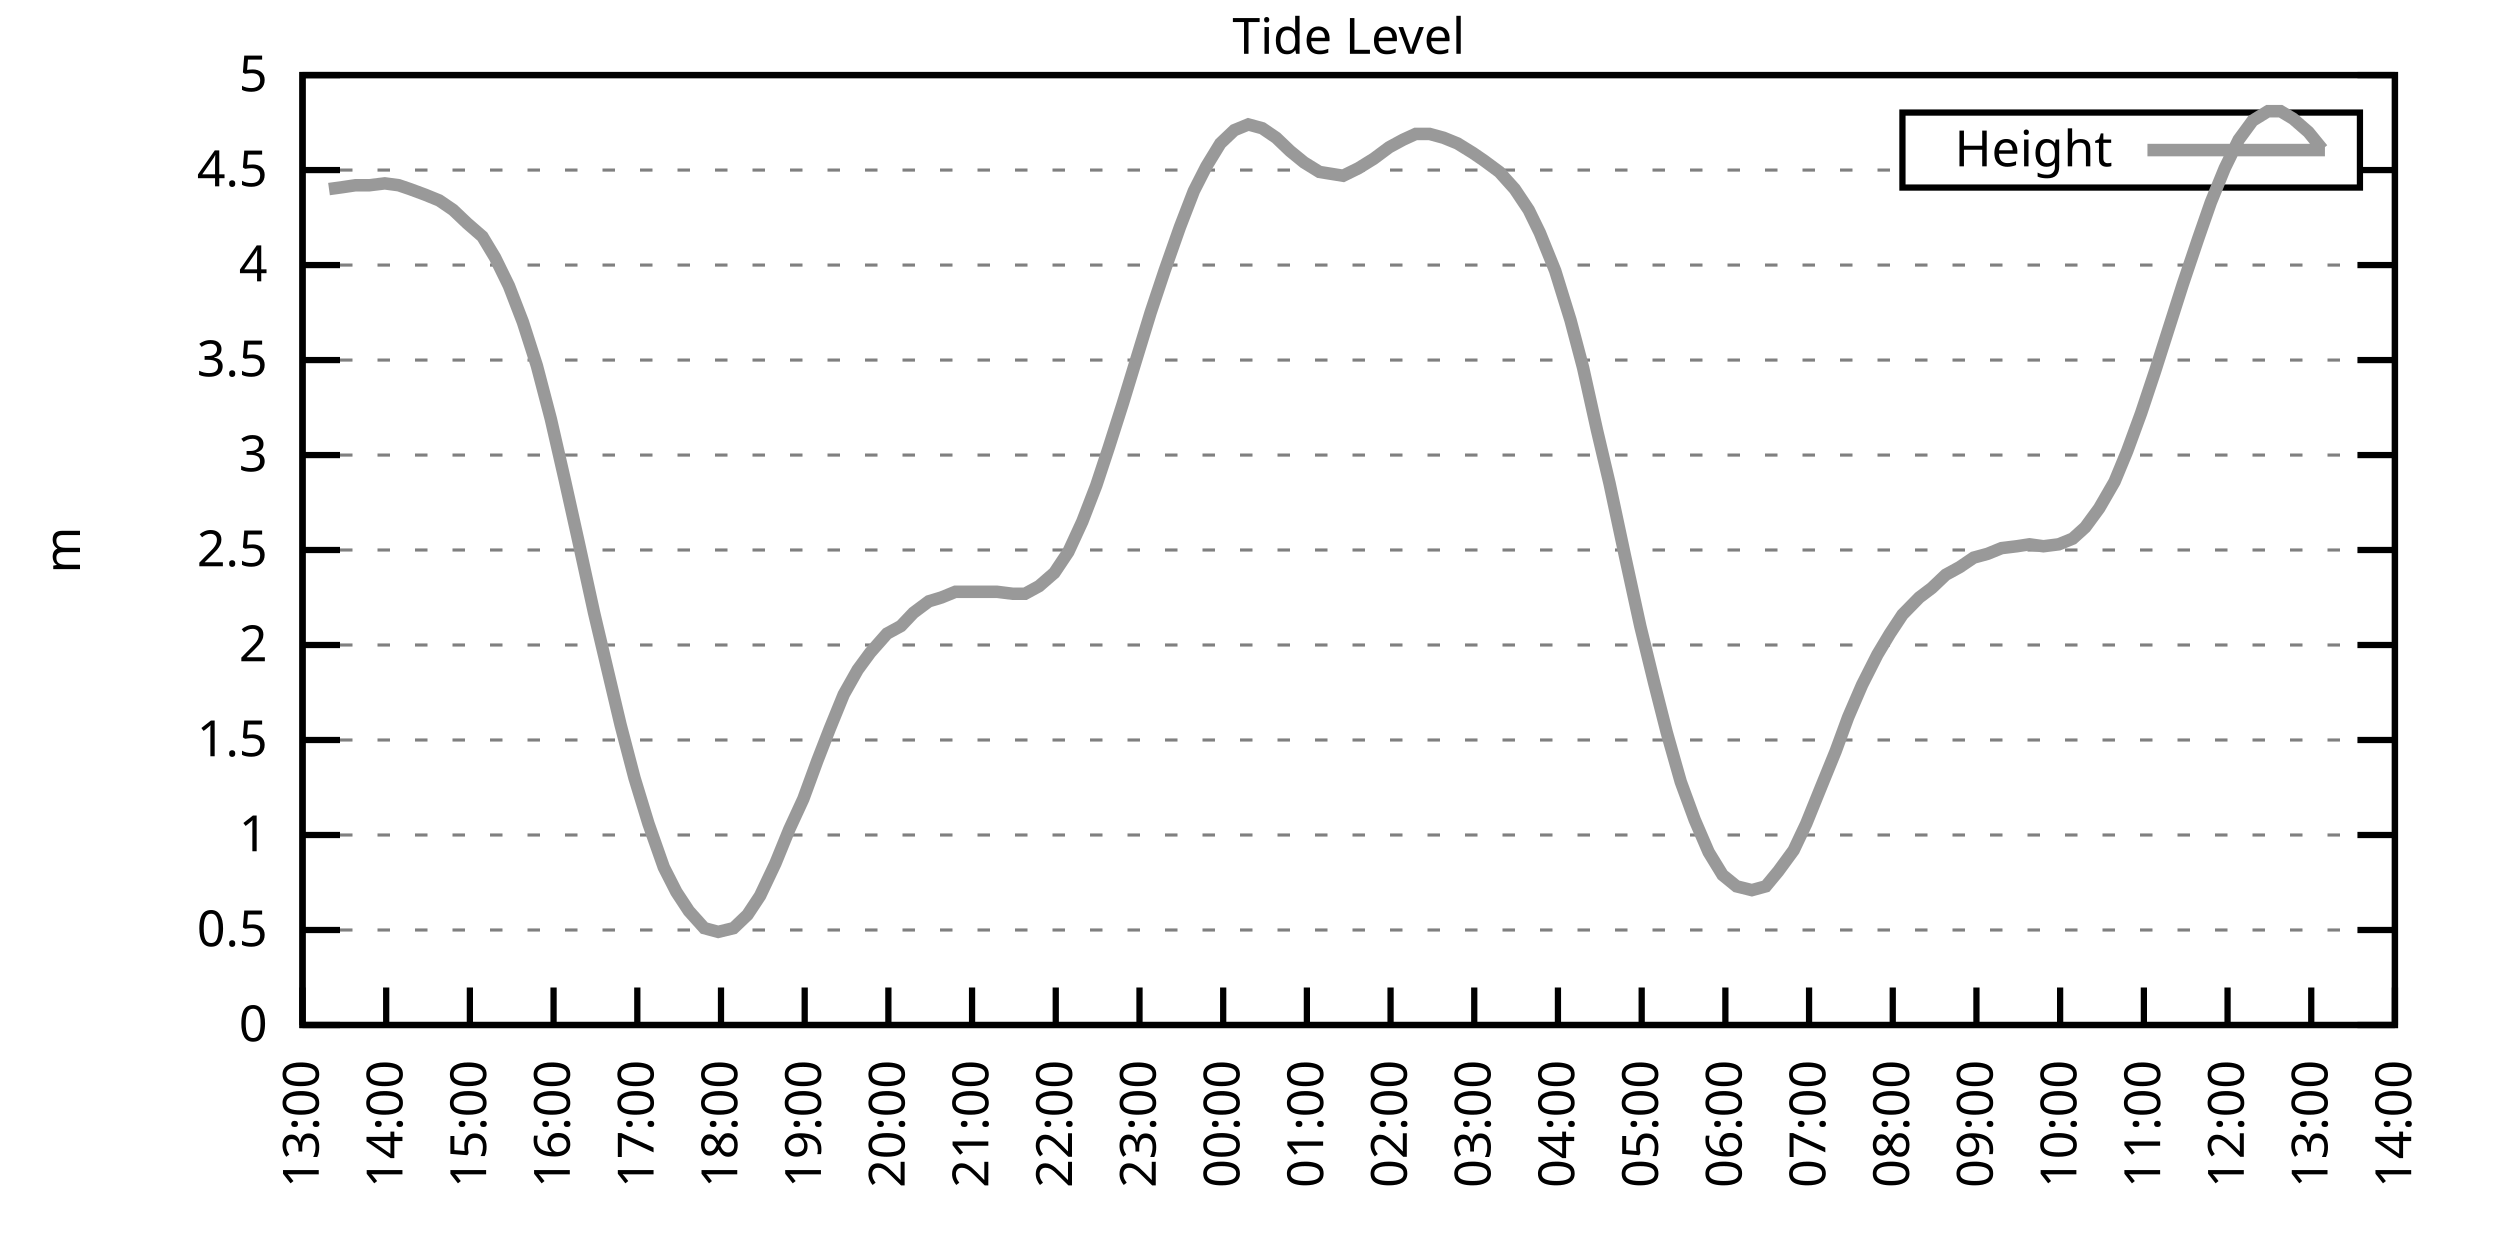
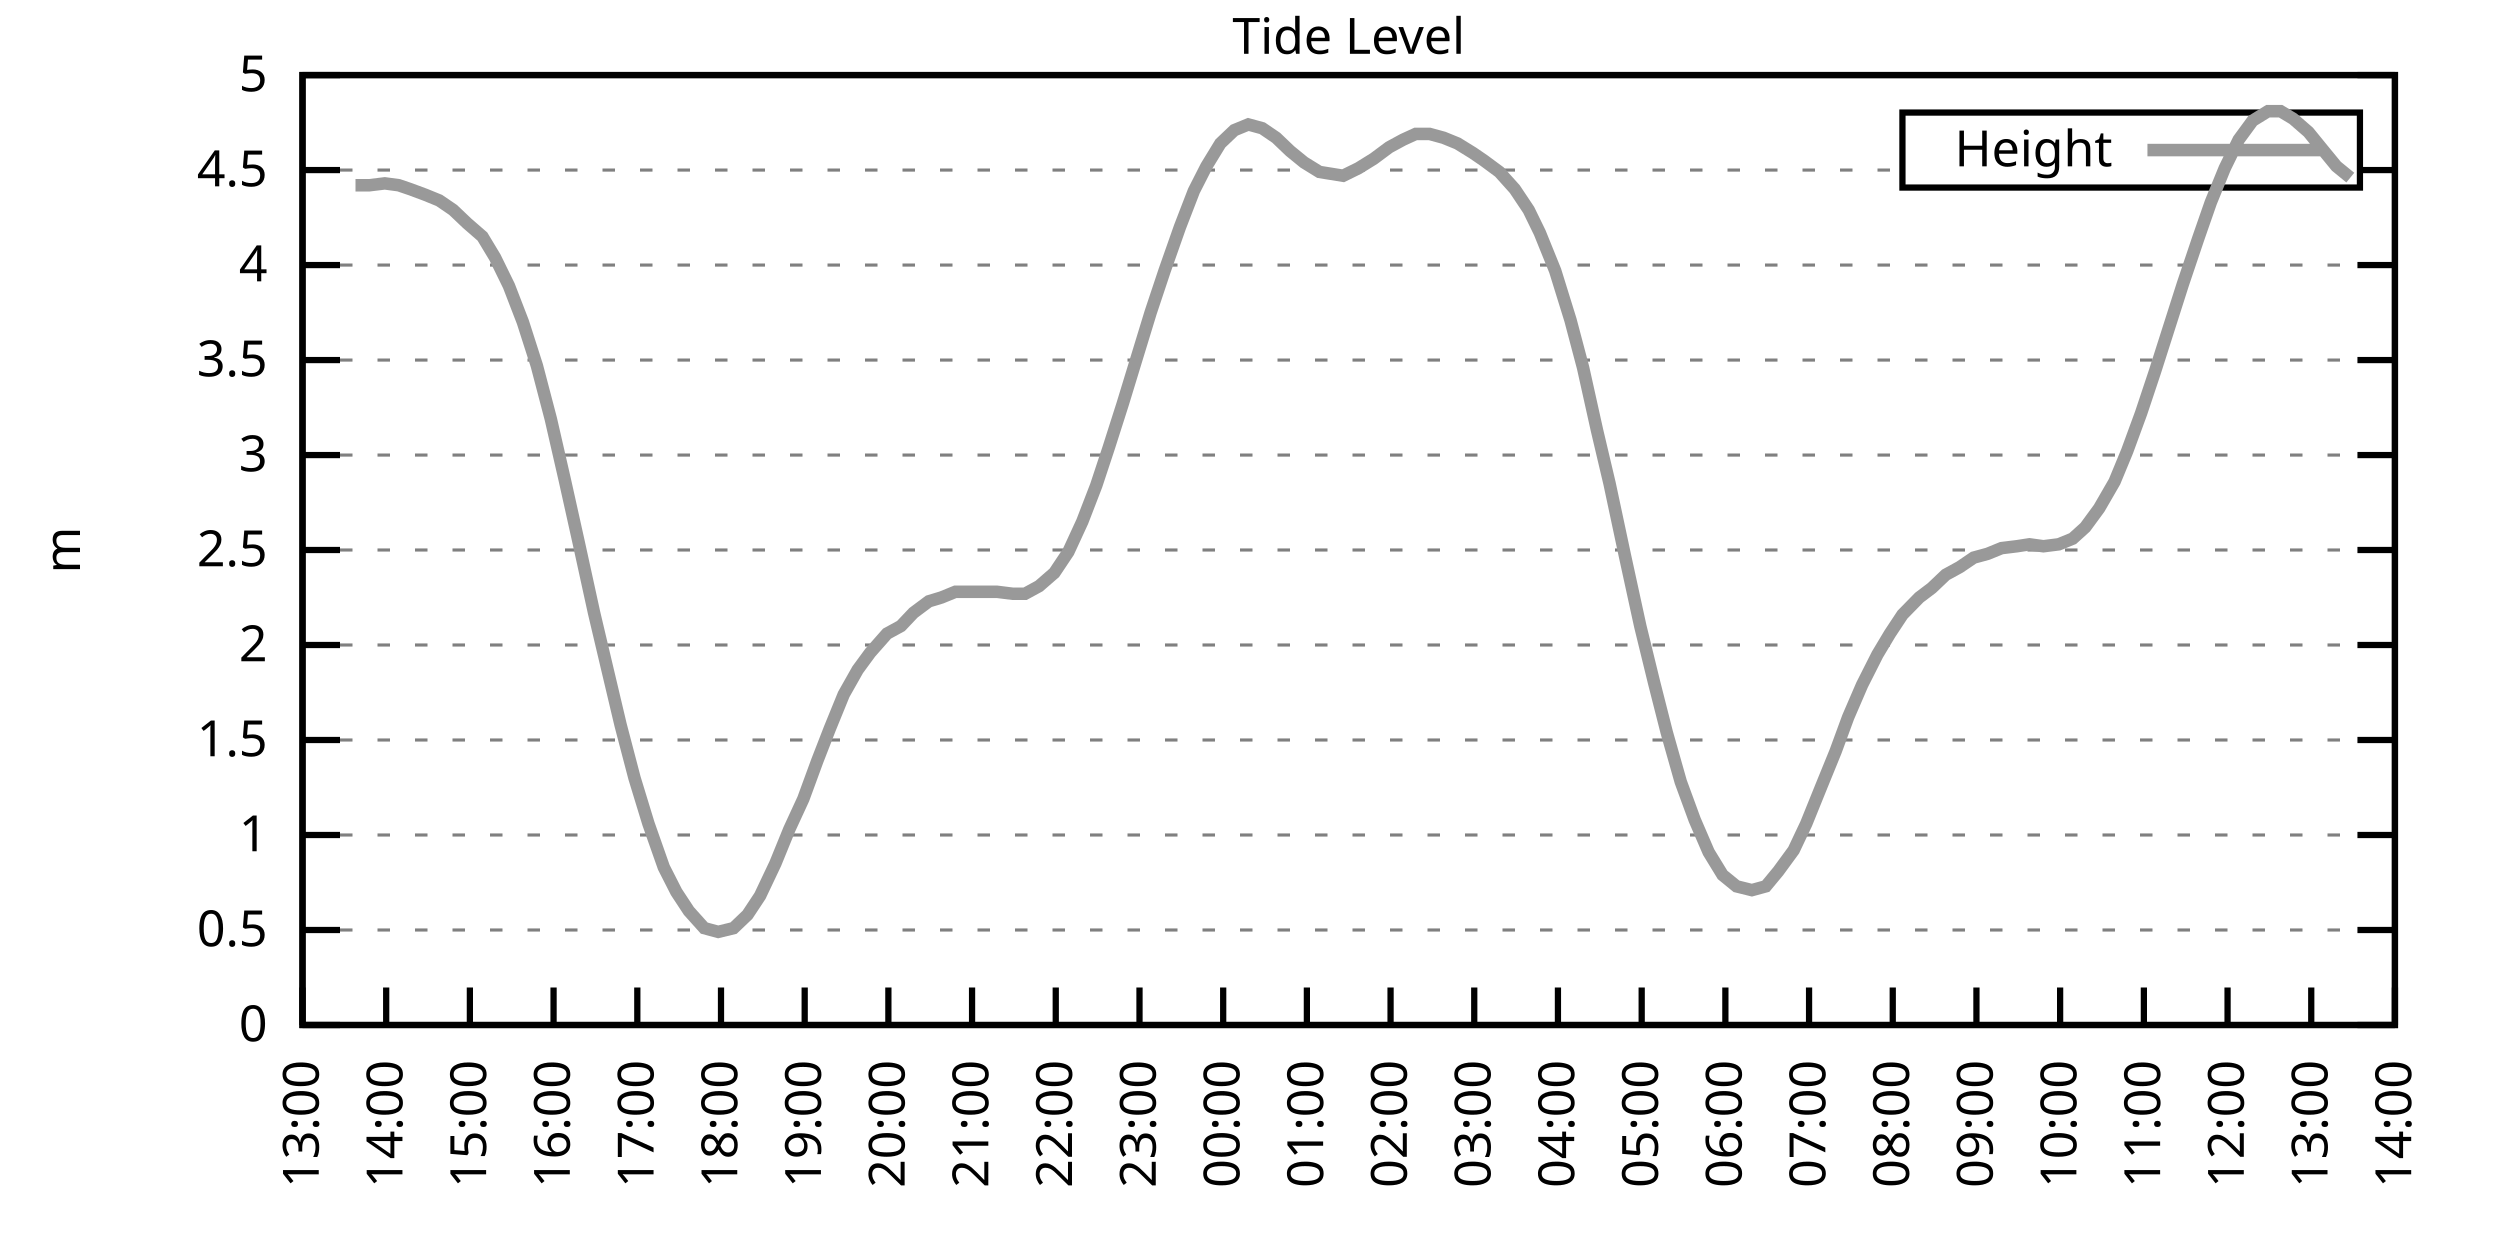
<svg xmlns="http://www.w3.org/2000/svg" xmlns:xlink="http://www.w3.org/1999/xlink" width="400" height="200" viewBox="0 0 400 200">
  <g id="gnuplot_canvas">
    <rect x="0" y="0" width="400" height="200" fill="none" />
    <defs>
      <circle id="gpDot" r="0.5" stroke-width="0.5" stroke="currentColor" />
      <path id="gpPt0" stroke-width="0.333" stroke="currentColor" d="M-1,0 h2 M0,-1 v2" />
      <path id="gpPt1" stroke-width="0.333" stroke="currentColor" d="M-1,-1 L1,1 M1,-1 L-1,1" />
      <path id="gpPt2" stroke-width="0.333" stroke="currentColor" d="M-1,0 L1,0 M0,-1 L0,1 M-1,-1 L1,1 M-1,1 L1,-1" />
      <rect id="gpPt3" stroke-width="0.333" stroke="currentColor" x="-1" y="-1" width="2" height="2" />
      <rect id="gpPt4" stroke-width="0.333" stroke="currentColor" fill="currentColor" x="-1" y="-1" width="2" height="2" />
      <circle id="gpPt5" stroke-width="0.333" stroke="currentColor" cx="0" cy="0" r="1" />
      <use xlink:href="#gpPt5" id="gpPt6" fill="currentColor" stroke="none" />
      <path id="gpPt7" stroke-width="0.333" stroke="currentColor" d="M0,-1.33 L-1.33,0.67 L1.33,0.67 z" />
      <use xlink:href="#gpPt7" id="gpPt8" fill="currentColor" stroke="none" />
      <use xlink:href="#gpPt7" id="gpPt9" stroke="currentColor" transform="rotate(180)" />
      <use xlink:href="#gpPt9" id="gpPt10" fill="currentColor" stroke="none" />
      <use xlink:href="#gpPt3" id="gpPt11" stroke="currentColor" transform="rotate(45)" />
      <use xlink:href="#gpPt11" id="gpPt12" fill="currentColor" stroke="none" />
      <path id="gpPt13" stroke-width="0.333" stroke="currentColor" d="M0,1.330 L1.265,0.411 L0.782,-1.067 L-0.782,-1.076 L-1.265,0.411 z" />
      <use xlink:href="#gpPt13" id="gpPt14" fill="currentColor" stroke="none" />
      <filter id="textbox" filterUnits="objectBoundingBox" x="0" y="0" height="1" width="1">
        <feFlood flood-color="white" flood-opacity="1" result="bgnd" />
        <feComposite in="SourceGraphic" in2="bgnd" operator="atop" />
      </filter>
      <filter id="greybox" filterUnits="objectBoundingBox" x="0" y="0" height="1" width="1">
        <feFlood flood-color="lightgrey" flood-opacity="1" result="grey" />
        <feComposite in="SourceGraphic" in2="grey" operator="atop" />
      </filter>
    </defs>
    <g fill="none" color="white" stroke="currentColor" stroke-width="1.00" stroke-linecap="butt" stroke-linejoin="miter">
</g>
    <g fill="none" color="black" stroke="currentColor" stroke-width="1.00" stroke-linecap="butt" stroke-linejoin="miter">
      <g stroke="none" shape-rendering="crispEdges">
        <polygon fill="rgb(255, 255, 255)" points="48.40,164.00 383.18,164.00 383.18,12.02 48.40,12.02 " />
      </g>
    </g>
    <g fill="none" color="black" stroke="currentColor" stroke-width="1.00" stroke-linecap="butt" stroke-linejoin="miter">
</g>
    <g fill="none" color="black" stroke="black" stroke-width="0.50" stroke-linecap="butt" stroke-linejoin="miter">
</g>
    <g fill="none" color="gray" stroke="currentColor" stroke-width="0.50" stroke-linecap="butt" stroke-linejoin="miter">
      <path stroke="gray" stroke-dasharray="2,4" class="gridline" d="M48.40,164.00 L383.19,164.00  " />
    </g>
    <g fill="none" color="gray" stroke="gray" stroke-width="1.00" stroke-linecap="butt" stroke-linejoin="miter">
</g>
    <g fill="none" color="black" stroke="currentColor" stroke-width="1.00" stroke-linecap="butt" stroke-linejoin="miter">
      <path stroke="black" d="M48.40,164.00 L54.40,164.00 M383.19,164.00 L377.19,164.00  " />
      <g transform="translate(42.80,166.60)" stroke="none" fill="black" font-family="Sans" font-size="8.00" text-anchor="end">
        <text>
          <tspan font-family="Sans"> 0</tspan>
        </text>
      </g>
    </g>
    <g fill="none" color="black" stroke="currentColor" stroke-width="1.00" stroke-linecap="butt" stroke-linejoin="miter">
</g>
    <g fill="none" color="black" stroke="black" stroke-width="0.50" stroke-linecap="butt" stroke-linejoin="miter">
</g>
    <g fill="none" color="gray" stroke="currentColor" stroke-width="0.50" stroke-linecap="butt" stroke-linejoin="miter">
      <path stroke="gray" stroke-dasharray="2,4" class="gridline" d="M48.40,148.80 L383.19,148.80  " />
    </g>
    <g fill="none" color="gray" stroke="gray" stroke-width="1.00" stroke-linecap="butt" stroke-linejoin="miter">
</g>
    <g fill="none" color="black" stroke="currentColor" stroke-width="1.00" stroke-linecap="butt" stroke-linejoin="miter">
      <path stroke="black" d="M48.40,148.80 L54.40,148.80 M383.19,148.80 L377.19,148.80  " />
      <g transform="translate(42.80,151.40)" stroke="none" fill="black" font-family="Sans" font-size="8.00" text-anchor="end">
        <text>
          <tspan font-family="Sans"> 0.5</tspan>
        </text>
      </g>
    </g>
    <g fill="none" color="black" stroke="currentColor" stroke-width="1.00" stroke-linecap="butt" stroke-linejoin="miter">
</g>
    <g fill="none" color="black" stroke="black" stroke-width="0.50" stroke-linecap="butt" stroke-linejoin="miter">
</g>
    <g fill="none" color="gray" stroke="currentColor" stroke-width="0.50" stroke-linecap="butt" stroke-linejoin="miter">
      <path stroke="gray" stroke-dasharray="2,4" class="gridline" d="M48.40,133.60 L383.19,133.60  " />
    </g>
    <g fill="none" color="gray" stroke="gray" stroke-width="1.00" stroke-linecap="butt" stroke-linejoin="miter">
</g>
    <g fill="none" color="black" stroke="currentColor" stroke-width="1.00" stroke-linecap="butt" stroke-linejoin="miter">
      <path stroke="black" d="M48.40,133.60 L54.40,133.60 M383.19,133.60 L377.19,133.60  " />
      <g transform="translate(42.80,136.20)" stroke="none" fill="black" font-family="Sans" font-size="8.00" text-anchor="end">
        <text>
          <tspan font-family="Sans"> 1</tspan>
        </text>
      </g>
    </g>
    <g fill="none" color="black" stroke="currentColor" stroke-width="1.00" stroke-linecap="butt" stroke-linejoin="miter">
</g>
    <g fill="none" color="black" stroke="black" stroke-width="0.50" stroke-linecap="butt" stroke-linejoin="miter">
</g>
    <g fill="none" color="gray" stroke="currentColor" stroke-width="0.50" stroke-linecap="butt" stroke-linejoin="miter">
      <path stroke="gray" stroke-dasharray="2,4" class="gridline" d="M48.40,118.40 L383.19,118.40  " />
    </g>
    <g fill="none" color="gray" stroke="gray" stroke-width="1.00" stroke-linecap="butt" stroke-linejoin="miter">
</g>
    <g fill="none" color="black" stroke="currentColor" stroke-width="1.00" stroke-linecap="butt" stroke-linejoin="miter">
      <path stroke="black" d="M48.40,118.40 L54.40,118.40 M383.19,118.40 L377.19,118.40  " />
      <g transform="translate(42.80,121.00)" stroke="none" fill="black" font-family="Sans" font-size="8.00" text-anchor="end">
        <text>
          <tspan font-family="Sans"> 1.5</tspan>
        </text>
      </g>
    </g>
    <g fill="none" color="black" stroke="currentColor" stroke-width="1.00" stroke-linecap="butt" stroke-linejoin="miter">
</g>
    <g fill="none" color="black" stroke="black" stroke-width="0.50" stroke-linecap="butt" stroke-linejoin="miter">
</g>
    <g fill="none" color="gray" stroke="currentColor" stroke-width="0.50" stroke-linecap="butt" stroke-linejoin="miter">
      <path stroke="gray" stroke-dasharray="2,4" class="gridline" d="M48.40,103.20 L383.19,103.20  " />
    </g>
    <g fill="none" color="gray" stroke="gray" stroke-width="1.00" stroke-linecap="butt" stroke-linejoin="miter">
</g>
    <g fill="none" color="black" stroke="currentColor" stroke-width="1.00" stroke-linecap="butt" stroke-linejoin="miter">
      <path stroke="black" d="M48.40,103.20 L54.40,103.20 M383.19,103.20 L377.19,103.20  " />
      <g transform="translate(42.80,105.80)" stroke="none" fill="black" font-family="Sans" font-size="8.00" text-anchor="end">
        <text>
          <tspan font-family="Sans"> 2</tspan>
        </text>
      </g>
    </g>
    <g fill="none" color="black" stroke="currentColor" stroke-width="1.00" stroke-linecap="butt" stroke-linejoin="miter">
</g>
    <g fill="none" color="black" stroke="black" stroke-width="0.50" stroke-linecap="butt" stroke-linejoin="miter">
</g>
    <g fill="none" color="gray" stroke="currentColor" stroke-width="0.50" stroke-linecap="butt" stroke-linejoin="miter">
      <path stroke="gray" stroke-dasharray="2,4" class="gridline" d="M48.40,88.00 L383.19,88.00  " />
    </g>
    <g fill="none" color="gray" stroke="gray" stroke-width="1.00" stroke-linecap="butt" stroke-linejoin="miter">
</g>
    <g fill="none" color="black" stroke="currentColor" stroke-width="1.00" stroke-linecap="butt" stroke-linejoin="miter">
      <path stroke="black" d="M48.40,88.00 L54.40,88.00 M383.19,88.00 L377.19,88.00  " />
      <g transform="translate(42.80,90.60)" stroke="none" fill="black" font-family="Sans" font-size="8.00" text-anchor="end">
        <text>
          <tspan font-family="Sans"> 2.5</tspan>
        </text>
      </g>
    </g>
    <g fill="none" color="black" stroke="currentColor" stroke-width="1.00" stroke-linecap="butt" stroke-linejoin="miter">
</g>
    <g fill="none" color="black" stroke="black" stroke-width="0.50" stroke-linecap="butt" stroke-linejoin="miter">
</g>
    <g fill="none" color="gray" stroke="currentColor" stroke-width="0.50" stroke-linecap="butt" stroke-linejoin="miter">
      <path stroke="gray" stroke-dasharray="2,4" class="gridline" d="M48.40,72.81 L383.19,72.81  " />
    </g>
    <g fill="none" color="gray" stroke="gray" stroke-width="1.00" stroke-linecap="butt" stroke-linejoin="miter">
</g>
    <g fill="none" color="black" stroke="currentColor" stroke-width="1.00" stroke-linecap="butt" stroke-linejoin="miter">
      <path stroke="black" d="M48.40,72.81 L54.40,72.81 M383.19,72.81 L377.19,72.81  " />
      <g transform="translate(42.80,75.41)" stroke="none" fill="black" font-family="Sans" font-size="8.00" text-anchor="end">
        <text>
          <tspan font-family="Sans"> 3</tspan>
        </text>
      </g>
    </g>
    <g fill="none" color="black" stroke="currentColor" stroke-width="1.00" stroke-linecap="butt" stroke-linejoin="miter">
</g>
    <g fill="none" color="black" stroke="black" stroke-width="0.50" stroke-linecap="butt" stroke-linejoin="miter">
</g>
    <g fill="none" color="gray" stroke="currentColor" stroke-width="0.50" stroke-linecap="butt" stroke-linejoin="miter">
      <path stroke="gray" stroke-dasharray="2,4" class="gridline" d="M48.40,57.61 L383.19,57.61  " />
    </g>
    <g fill="none" color="gray" stroke="gray" stroke-width="1.00" stroke-linecap="butt" stroke-linejoin="miter">
</g>
    <g fill="none" color="black" stroke="currentColor" stroke-width="1.00" stroke-linecap="butt" stroke-linejoin="miter">
      <path stroke="black" d="M48.40,57.61 L54.40,57.61 M383.19,57.61 L377.19,57.61  " />
      <g transform="translate(42.80,60.21)" stroke="none" fill="black" font-family="Sans" font-size="8.00" text-anchor="end">
        <text>
          <tspan font-family="Sans"> 3.5</tspan>
        </text>
      </g>
    </g>
    <g fill="none" color="black" stroke="currentColor" stroke-width="1.00" stroke-linecap="butt" stroke-linejoin="miter">
</g>
    <g fill="none" color="black" stroke="black" stroke-width="0.50" stroke-linecap="butt" stroke-linejoin="miter">
</g>
    <g fill="none" color="gray" stroke="currentColor" stroke-width="0.50" stroke-linecap="butt" stroke-linejoin="miter">
      <path stroke="gray" stroke-dasharray="2,4" class="gridline" d="M48.40,42.41 L383.19,42.41  " />
    </g>
    <g fill="none" color="gray" stroke="gray" stroke-width="1.00" stroke-linecap="butt" stroke-linejoin="miter">
</g>
    <g fill="none" color="black" stroke="currentColor" stroke-width="1.00" stroke-linecap="butt" stroke-linejoin="miter">
      <path stroke="black" d="M48.40,42.41 L54.40,42.41 M383.19,42.41 L377.19,42.41  " />
      <g transform="translate(42.80,45.01)" stroke="none" fill="black" font-family="Sans" font-size="8.00" text-anchor="end">
        <text>
          <tspan font-family="Sans"> 4</tspan>
        </text>
      </g>
    </g>
    <g fill="none" color="black" stroke="currentColor" stroke-width="1.00" stroke-linecap="butt" stroke-linejoin="miter">
</g>
    <g fill="none" color="black" stroke="black" stroke-width="0.50" stroke-linecap="butt" stroke-linejoin="miter">
</g>
    <g fill="none" color="gray" stroke="currentColor" stroke-width="0.50" stroke-linecap="butt" stroke-linejoin="miter">
      <path stroke="gray" stroke-dasharray="2,4" class="gridline" d="M48.40,27.21 L304.39,27.21 M377.59,27.21 L383.19,27.21  " />
    </g>
    <g fill="none" color="gray" stroke="gray" stroke-width="1.00" stroke-linecap="butt" stroke-linejoin="miter">
</g>
    <g fill="none" color="black" stroke="currentColor" stroke-width="1.00" stroke-linecap="butt" stroke-linejoin="miter">
      <path stroke="black" d="M48.40,27.21 L54.40,27.21 M383.19,27.21 L377.19,27.21  " />
      <g transform="translate(42.80,29.81)" stroke="none" fill="black" font-family="Sans" font-size="8.00" text-anchor="end">
        <text>
          <tspan font-family="Sans"> 4.5</tspan>
        </text>
      </g>
    </g>
    <g fill="none" color="black" stroke="currentColor" stroke-width="1.00" stroke-linecap="butt" stroke-linejoin="miter">
</g>
    <g fill="none" color="black" stroke="black" stroke-width="0.50" stroke-linecap="butt" stroke-linejoin="miter">
</g>
    <g fill="none" color="gray" stroke="currentColor" stroke-width="0.50" stroke-linecap="butt" stroke-linejoin="miter">
      <path stroke="gray" stroke-dasharray="2,4" class="gridline" d="M48.40,12.01 L383.19,12.01  " />
    </g>
    <g fill="none" color="gray" stroke="gray" stroke-width="1.00" stroke-linecap="butt" stroke-linejoin="miter">
</g>
    <g fill="none" color="black" stroke="currentColor" stroke-width="1.00" stroke-linecap="butt" stroke-linejoin="miter">
      <path stroke="black" d="M48.40,12.01 L54.40,12.01 M383.19,12.01 L377.19,12.01  " />
      <g transform="translate(42.80,14.61)" stroke="none" fill="black" font-family="Sans" font-size="8.00" text-anchor="end">
        <text>
          <tspan font-family="Sans"> 5</tspan>
        </text>
      </g>
    </g>
    <g fill="none" color="black" stroke="currentColor" stroke-width="1.00" stroke-linecap="butt" stroke-linejoin="miter">
      <path stroke="black" d="M48.40,164.00 L48.40,158.00  " />
      <g transform="translate(51.00,169.60) rotate(270.00)" stroke="none" fill="black" font-family="Sans" font-size="8.00" text-anchor="end">
        <text>
          <tspan font-family="Sans">13:00</tspan>
        </text>
      </g>
    </g>
    <g fill="none" color="black" stroke="currentColor" stroke-width="1.00" stroke-linecap="butt" stroke-linejoin="miter">
      <path stroke="black" d="M61.79,164.00 L61.79,158.00  " />
      <g transform="translate(64.39,169.60) rotate(270.00)" stroke="none" fill="black" font-family="Sans" font-size="8.00" text-anchor="end">
        <text>
          <tspan font-family="Sans">14:00</tspan>
        </text>
      </g>
    </g>
    <g fill="none" color="black" stroke="currentColor" stroke-width="1.00" stroke-linecap="butt" stroke-linejoin="miter">
      <path stroke="black" d="M75.18,164.00 L75.18,158.00  " />
      <g transform="translate(77.78,169.60) rotate(270.00)" stroke="none" fill="black" font-family="Sans" font-size="8.00" text-anchor="end">
        <text>
          <tspan font-family="Sans">15:00</tspan>
        </text>
      </g>
    </g>
    <g fill="none" color="black" stroke="currentColor" stroke-width="1.00" stroke-linecap="butt" stroke-linejoin="miter">
      <path stroke="black" d="M88.57,164.00 L88.57,158.00  " />
      <g transform="translate(91.17,169.60) rotate(270.00)" stroke="none" fill="black" font-family="Sans" font-size="8.00" text-anchor="end">
        <text>
          <tspan font-family="Sans">16:00</tspan>
        </text>
      </g>
    </g>
    <g fill="none" color="black" stroke="currentColor" stroke-width="1.00" stroke-linecap="butt" stroke-linejoin="miter">
      <path stroke="black" d="M101.97,164.00 L101.97,158.00  " />
      <g transform="translate(104.57,169.60) rotate(270.00)" stroke="none" fill="black" font-family="Sans" font-size="8.00" text-anchor="end">
        <text>
          <tspan font-family="Sans">17:00</tspan>
        </text>
      </g>
    </g>
    <g fill="none" color="black" stroke="currentColor" stroke-width="1.00" stroke-linecap="butt" stroke-linejoin="miter">
      <path stroke="black" d="M115.36,164.00 L115.36,158.00  " />
      <g transform="translate(117.96,169.60) rotate(270.00)" stroke="none" fill="black" font-family="Sans" font-size="8.00" text-anchor="end">
        <text>
          <tspan font-family="Sans">18:00</tspan>
        </text>
      </g>
    </g>
    <g fill="none" color="black" stroke="currentColor" stroke-width="1.00" stroke-linecap="butt" stroke-linejoin="miter">
      <path stroke="black" d="M128.75,164.00 L128.75,158.00  " />
      <g transform="translate(131.35,169.60) rotate(270.00)" stroke="none" fill="black" font-family="Sans" font-size="8.00" text-anchor="end">
        <text>
          <tspan font-family="Sans">19:00</tspan>
        </text>
      </g>
    </g>
    <g fill="none" color="black" stroke="currentColor" stroke-width="1.00" stroke-linecap="butt" stroke-linejoin="miter">
      <path stroke="black" d="M142.14,164.00 L142.14,158.00  " />
      <g transform="translate(144.74,169.60) rotate(270.00)" stroke="none" fill="black" font-family="Sans" font-size="8.00" text-anchor="end">
        <text>
          <tspan font-family="Sans">20:00</tspan>
        </text>
      </g>
    </g>
    <g fill="none" color="black" stroke="currentColor" stroke-width="1.00" stroke-linecap="butt" stroke-linejoin="miter">
      <path stroke="black" d="M155.53,164.00 L155.53,158.00  " />
      <g transform="translate(158.13,169.60) rotate(270.00)" stroke="none" fill="black" font-family="Sans" font-size="8.00" text-anchor="end">
        <text>
          <tspan font-family="Sans">21:00</tspan>
        </text>
      </g>
    </g>
    <g fill="none" color="black" stroke="currentColor" stroke-width="1.00" stroke-linecap="butt" stroke-linejoin="miter">
      <path stroke="black" d="M168.92,164.00 L168.92,158.00  " />
      <g transform="translate(171.52,169.60) rotate(270.00)" stroke="none" fill="black" font-family="Sans" font-size="8.00" text-anchor="end">
        <text>
          <tspan font-family="Sans">22:00</tspan>
        </text>
      </g>
    </g>
    <g fill="none" color="black" stroke="currentColor" stroke-width="1.00" stroke-linecap="butt" stroke-linejoin="miter">
      <path stroke="black" d="M182.32,164.00 L182.32,158.00  " />
      <g transform="translate(184.92,169.60) rotate(270.00)" stroke="none" fill="black" font-family="Sans" font-size="8.00" text-anchor="end">
        <text>
          <tspan font-family="Sans">23:00</tspan>
        </text>
      </g>
    </g>
    <g fill="none" color="black" stroke="currentColor" stroke-width="1.00" stroke-linecap="butt" stroke-linejoin="miter">
      <path stroke="black" d="M195.71,164.00 L195.71,158.00  " />
      <g transform="translate(198.31,169.60) rotate(270.00)" stroke="none" fill="black" font-family="Sans" font-size="8.00" text-anchor="end">
        <text>
          <tspan font-family="Sans">00:00</tspan>
        </text>
      </g>
    </g>
    <g fill="none" color="black" stroke="currentColor" stroke-width="1.00" stroke-linecap="butt" stroke-linejoin="miter">
      <path stroke="black" d="M209.10,164.00 L209.10,158.00  " />
      <g transform="translate(211.70,169.60) rotate(270.00)" stroke="none" fill="black" font-family="Sans" font-size="8.00" text-anchor="end">
        <text>
          <tspan font-family="Sans">01:00</tspan>
        </text>
      </g>
    </g>
    <g fill="none" color="black" stroke="currentColor" stroke-width="1.00" stroke-linecap="butt" stroke-linejoin="miter">
      <path stroke="black" d="M222.49,164.00 L222.49,158.00  " />
      <g transform="translate(225.09,169.60) rotate(270.00)" stroke="none" fill="black" font-family="Sans" font-size="8.00" text-anchor="end">
        <text>
          <tspan font-family="Sans">02:00</tspan>
        </text>
      </g>
    </g>
    <g fill="none" color="black" stroke="currentColor" stroke-width="1.00" stroke-linecap="butt" stroke-linejoin="miter">
      <path stroke="black" d="M235.88,164.00 L235.88,158.00  " />
      <g transform="translate(238.48,169.60) rotate(270.00)" stroke="none" fill="black" font-family="Sans" font-size="8.00" text-anchor="end">
        <text>
          <tspan font-family="Sans">03:00</tspan>
        </text>
      </g>
    </g>
    <g fill="none" color="black" stroke="currentColor" stroke-width="1.00" stroke-linecap="butt" stroke-linejoin="miter">
      <path stroke="black" d="M249.27,164.00 L249.27,158.00  " />
      <g transform="translate(251.87,169.60) rotate(270.00)" stroke="none" fill="black" font-family="Sans" font-size="8.00" text-anchor="end">
        <text>
          <tspan font-family="Sans">04:00</tspan>
        </text>
      </g>
    </g>
    <g fill="none" color="black" stroke="currentColor" stroke-width="1.00" stroke-linecap="butt" stroke-linejoin="miter">
      <path stroke="black" d="M262.67,164.00 L262.67,158.00  " />
      <g transform="translate(265.27,169.60) rotate(270.00)" stroke="none" fill="black" font-family="Sans" font-size="8.00" text-anchor="end">
        <text>
          <tspan font-family="Sans">05:00</tspan>
        </text>
      </g>
    </g>
    <g fill="none" color="black" stroke="currentColor" stroke-width="1.00" stroke-linecap="butt" stroke-linejoin="miter">
      <path stroke="black" d="M276.06,164.00 L276.06,158.00  " />
      <g transform="translate(278.66,169.60) rotate(270.00)" stroke="none" fill="black" font-family="Sans" font-size="8.00" text-anchor="end">
        <text>
          <tspan font-family="Sans">06:00</tspan>
        </text>
      </g>
    </g>
    <g fill="none" color="black" stroke="currentColor" stroke-width="1.00" stroke-linecap="butt" stroke-linejoin="miter">
      <path stroke="black" d="M289.45,164.00 L289.45,158.00  " />
      <g transform="translate(292.05,169.60) rotate(270.00)" stroke="none" fill="black" font-family="Sans" font-size="8.00" text-anchor="end">
        <text>
          <tspan font-family="Sans">07:00</tspan>
        </text>
      </g>
    </g>
    <g fill="none" color="black" stroke="currentColor" stroke-width="1.00" stroke-linecap="butt" stroke-linejoin="miter">
      <path stroke="black" d="M302.84,164.00 L302.84,158.00  " />
      <g transform="translate(305.44,169.60) rotate(270.00)" stroke="none" fill="black" font-family="Sans" font-size="8.00" text-anchor="end">
        <text>
          <tspan font-family="Sans">08:00</tspan>
        </text>
      </g>
    </g>
    <g fill="none" color="black" stroke="currentColor" stroke-width="1.00" stroke-linecap="butt" stroke-linejoin="miter">
      <path stroke="black" d="M316.23,164.00 L316.23,158.00  " />
      <g transform="translate(318.83,169.60) rotate(270.00)" stroke="none" fill="black" font-family="Sans" font-size="8.00" text-anchor="end">
        <text>
          <tspan font-family="Sans">09:00</tspan>
        </text>
      </g>
    </g>
    <g fill="none" color="black" stroke="currentColor" stroke-width="1.00" stroke-linecap="butt" stroke-linejoin="miter">
      <path stroke="black" d="M329.62,164.00 L329.62,158.00  " />
      <g transform="translate(332.22,169.60) rotate(270.00)" stroke="none" fill="black" font-family="Sans" font-size="8.00" text-anchor="end">
        <text>
          <tspan font-family="Sans">10:00</tspan>
        </text>
      </g>
    </g>
    <g fill="none" color="black" stroke="currentColor" stroke-width="1.00" stroke-linecap="butt" stroke-linejoin="miter">
      <path stroke="black" d="M343.02,164.00 L343.02,158.00  " />
      <g transform="translate(345.62,169.60) rotate(270.00)" stroke="none" fill="black" font-family="Sans" font-size="8.00" text-anchor="end">
        <text>
          <tspan font-family="Sans">11:00</tspan>
        </text>
      </g>
    </g>
    <g fill="none" color="black" stroke="currentColor" stroke-width="1.00" stroke-linecap="butt" stroke-linejoin="miter">
      <path stroke="black" d="M356.41,164.00 L356.41,158.00  " />
      <g transform="translate(359.01,169.60) rotate(270.00)" stroke="none" fill="black" font-family="Sans" font-size="8.00" text-anchor="end">
        <text>
          <tspan font-family="Sans">12:00</tspan>
        </text>
      </g>
    </g>
    <g fill="none" color="black" stroke="currentColor" stroke-width="1.00" stroke-linecap="butt" stroke-linejoin="miter">
      <path stroke="black" d="M369.80,164.00 L369.80,158.00  " />
      <g transform="translate(372.40,169.60) rotate(270.00)" stroke="none" fill="black" font-family="Sans" font-size="8.00" text-anchor="end">
        <text>
          <tspan font-family="Sans">13:00</tspan>
        </text>
      </g>
    </g>
    <g fill="none" color="black" stroke="currentColor" stroke-width="1.00" stroke-linecap="butt" stroke-linejoin="miter">
      <path stroke="black" d="M383.19,164.00 L383.19,158.00  " />
      <g transform="translate(385.79,169.60) rotate(270.00)" stroke="none" fill="black" font-family="Sans" font-size="8.00" text-anchor="end">
        <text>
          <tspan font-family="Sans">14:00</tspan>
        </text>
      </g>
    </g>
    <g fill="none" color="black" stroke="currentColor" stroke-width="1.00" stroke-linecap="butt" stroke-linejoin="miter">
</g>
    <g fill="none" color="black" stroke="currentColor" stroke-width="1.00" stroke-linecap="butt" stroke-linejoin="miter">
      <path stroke="black" d="M48.40,12.01 L48.40,164.00 L383.19,164.00 L383.19,12.01 L48.40,12.01 Z  " />
    </g>
    <g fill="none" color="black" stroke="currentColor" stroke-width="1.00" stroke-linecap="butt" stroke-linejoin="miter">
</g>
    <g fill="none" color="black" stroke="currentColor" stroke-width="1.00" stroke-linecap="butt" stroke-linejoin="miter">
      <path stroke="black" d="M304.39,30.01 L304.39,18.01 L377.59,18.01 L377.59,30.01 L304.39,30.01 Z  " />
    </g>
    <g id="Tide_level_plot_1">
      <g fill="none" color="white" stroke="black" stroke-width="2.00" stroke-linecap="butt" stroke-linejoin="miter">
</g>
      <g fill="none" color="black" stroke="currentColor" stroke-width="2.00" stroke-linecap="butt" stroke-linejoin="miter">
        <g transform="translate(337.99,26.61)" stroke="none" fill="black" font-family="Sans" font-size="8.00" text-anchor="end">
          <text>
            <tspan font-family="Sans">Height</tspan>
          </text>
        </g>
      </g>
      <g fill="none" color="black" stroke="currentColor" stroke-width="2.00" stroke-linecap="butt" stroke-linejoin="miter">
-         <path stroke="rgb(153, 153, 153)" d="M343.59,24.01 L371.99,24.01 M52.64,30.25 L54.87,29.94 L56.88,29.64 L59.11,29.64 L61.57,29.34 L63.80,29.64   L65.59,30.25 L68.04,31.16 L70.27,32.07 L72.50,33.59 L74.74,35.72 L77.19,37.85 L79.20,41.19 L81.43,45.75   L83.66,51.53 L85.90,58.52 L88.13,67.03 L90.36,76.76 L92.59,86.79 L95.05,98.04 L97.06,106.55 L99.29,115.97   L101.52,124.48 L103.75,131.78 L106.21,138.77 L108.22,142.72 L110.22,145.76 L112.68,148.50 L114.91,149.10 L117.37,148.50   L119.60,146.37 L121.61,143.33 L124.06,138.16 L126.29,132.69 L128.53,127.83 L130.76,121.75 L132.77,116.58 L135.00,111.11   L137.23,107.16 L139.24,104.42 L141.92,101.38 L144.15,100.16 L146.16,98.04 L148.61,96.21 L150.62,95.60 L152.85,94.69   L155.09,94.69 L157.32,94.69 L159.55,94.69 L162.01,95.00 L164.01,95.00 L166.25,93.78 L168.70,91.65 L170.93,88.31   L173.17,83.45 L175.40,77.67 L177.41,71.59 L179.64,64.60 L181.87,57.30 L184.10,50.01 L186.33,43.32 L188.79,36.33   L191.02,30.55 L193.03,26.60 L195.26,22.95 L197.49,20.83 L199.73,19.91 L201.96,20.52 L204.19,22.04 L206.42,24.17   L208.65,25.99 L211.11,27.51 L214.90,28.12 L217.36,26.91 L219.81,25.39 L222.27,23.56 L224.50,22.35 L226.51,21.43   L228.74,21.43 L230.97,22.04 L233.20,22.95 L235.66,24.47 L237.44,25.69 L239.90,27.51 L242.36,30.25 L244.59,33.59   L246.37,37.24 L248.83,43.32 L251.28,51.22 L253.29,58.82 L255.52,68.85 L257.53,77.37 L259.99,88.92 L262.44,100.16   L264.67,109.28 L266.68,117.19 L268.92,125.09 L271.15,131.17 L273.38,136.34 L275.61,139.99 L277.84,141.81 L280.30,142.42   L282.53,141.81 L284.54,139.38 L286.99,136.03 L289.00,131.78 L291.46,125.70 L293.69,120.23 L295.70,114.76 L297.93,109.59   L300.39,104.72 L302.39,101.38 L304.40,98.34 L307.08,95.60 L309.09,94.08 L311.32,91.96 L313.55,90.74 L315.79,89.22   L318.02,88.61 L320.25,87.70 L322.70,87.40 L324.71,87.09 L326.95,87.40 L329.40,87.09 L331.63,86.18 L333.64,84.36   L335.87,81.32 L338.33,77.06 L340.34,72.20 L342.57,66.12 L344.80,59.43 L347.03,52.44 L349.26,45.45 L351.72,38.15   L353.73,32.38 L355.96,26.91 L358.19,22.35 L360.42,19.31 L362.88,17.79 L364.89,17.79 L366.90,19.00 L369.35,21.13   L371.58,23.87  " />
+         <path stroke="rgb(153, 153, 153)" d="M343.59,24.01 L371.99,24.01 M56.88,29.64 L59.11,29.64 L61.57,29.34 L63.80,29.64 L65.59,30.25 L68.04,31.16   L70.27,32.07 L72.50,33.59 L74.74,35.72 L77.19,37.85 L79.20,41.19 L81.43,45.75 L83.66,51.53 L85.90,58.52   L88.13,67.03 L90.36,76.76 L92.59,86.79 L95.05,98.04 L97.06,106.55 L99.29,115.97 L101.52,124.48 L103.75,131.78   L106.21,138.77 L108.22,142.72 L110.22,145.76 L112.68,148.50 L114.91,149.10 L117.37,148.50 L119.60,146.37 L121.61,143.33   L124.06,138.16 L126.29,132.69 L128.53,127.83 L130.76,121.75 L132.77,116.58 L135.00,111.11 L137.23,107.16 L139.24,104.42   L141.92,101.38 L144.15,100.16 L146.16,98.04 L148.61,96.21 L150.62,95.60 L152.85,94.69 L155.09,94.69 L157.32,94.69   L159.55,94.69 L162.01,95.00 L164.01,95.00 L166.25,93.78 L168.70,91.65 L170.93,88.31 L173.17,83.45 L175.40,77.67   L177.41,71.59 L179.64,64.60 L181.87,57.30 L184.10,50.01 L186.33,43.32 L188.79,36.33 L191.02,30.55 L193.03,26.60   L195.26,22.95 L197.49,20.83 L199.73,19.91 L201.96,20.52 L204.19,22.04 L206.42,24.17 L208.65,25.99 L211.11,27.51   L214.90,28.12 L217.36,26.91 L219.81,25.39 L222.27,23.56 L224.50,22.35 L226.51,21.43 L228.74,21.43 L230.97,22.04   L233.20,22.95 L235.66,24.47 L237.44,25.69 L239.90,27.51 L242.36,30.25 L244.59,33.59 L246.37,37.24 L248.83,43.32   L251.28,51.22 L253.29,58.82 L255.52,68.85 L257.53,77.37 L259.99,88.92 L262.44,100.16 L264.67,109.28 L266.68,117.19   L268.92,125.09 L271.15,131.17 L273.38,136.34 L275.61,139.99 L277.84,141.81 L280.30,142.42 L282.53,141.81 L284.54,139.38   L286.99,136.03 L289.00,131.78 L291.46,125.70 L293.69,120.23 L295.70,114.76 L297.93,109.59 L300.39,104.72 L302.39,101.38   L304.40,98.34 L307.08,95.60 L309.09,94.08 L311.32,91.96 L313.55,90.74 L315.79,89.22 L318.02,88.61 L320.25,87.70   L322.70,87.40 L324.71,87.09 L326.95,87.40 L329.40,87.09 L331.63,86.18 L333.64,84.36 L335.87,81.32 L338.33,77.06   L340.34,72.20 L342.57,66.12 L344.80,59.43 L347.03,52.44 L349.26,45.45 L351.72,38.15 L353.73,32.38 L355.96,26.91   L358.19,22.35 L360.42,19.31 L362.88,17.79 L364.89,17.79 L366.90,19.00 L369.35,21.13 L371.58,23.87 L373.82,26.60   L376.05,28.42  " />
      </g>
    </g>
    <g fill="none" color="black" stroke="currentColor" stroke-width="2.00" stroke-linecap="butt" stroke-linejoin="miter">
</g>
    <g fill="none" color="black" stroke="black" stroke-width="1.00" stroke-linecap="butt" stroke-linejoin="miter">
</g>
    <g fill="none" color="black" stroke="currentColor" stroke-width="1.00" stroke-linecap="butt" stroke-linejoin="miter">
      <path stroke="black" d="M48.40,12.01 L48.40,164.00 L383.19,164.00 L383.19,12.01 L48.40,12.01 Z  " />
      <g transform="translate(12.80,88.01) rotate(270.00)" stroke="none" fill="black" font-family="Sans" font-size="8.00" text-anchor="middle">
        <text>
          <tspan font-family="Sans">m</tspan>
        </text>
      </g>
    </g>
    <g fill="none" color="black" stroke="currentColor" stroke-width="1.00" stroke-linecap="butt" stroke-linejoin="miter">
</g>
    <g fill="none" color="black" stroke="currentColor" stroke-width="1.00" stroke-linecap="butt" stroke-linejoin="miter">
      <g transform="translate(215.79,8.61)" stroke="none" fill="black" font-family="Sans" font-size="8.00" text-anchor="middle">
        <text>
          <tspan font-family="Sans">Tide Level</tspan>
        </text>
      </g>
    </g>
    <g fill="none" color="black" stroke="currentColor" stroke-width="1.00" stroke-linecap="butt" stroke-linejoin="miter">
</g>
  </g>
</svg>
